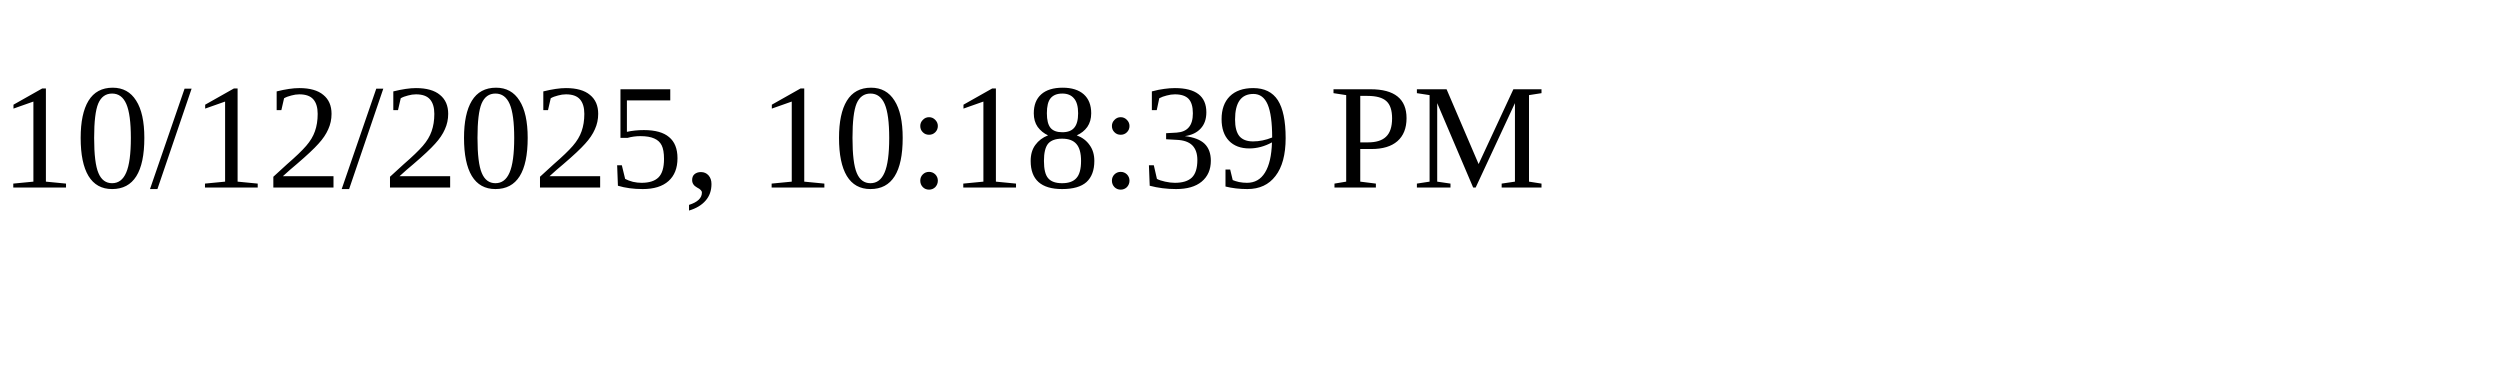
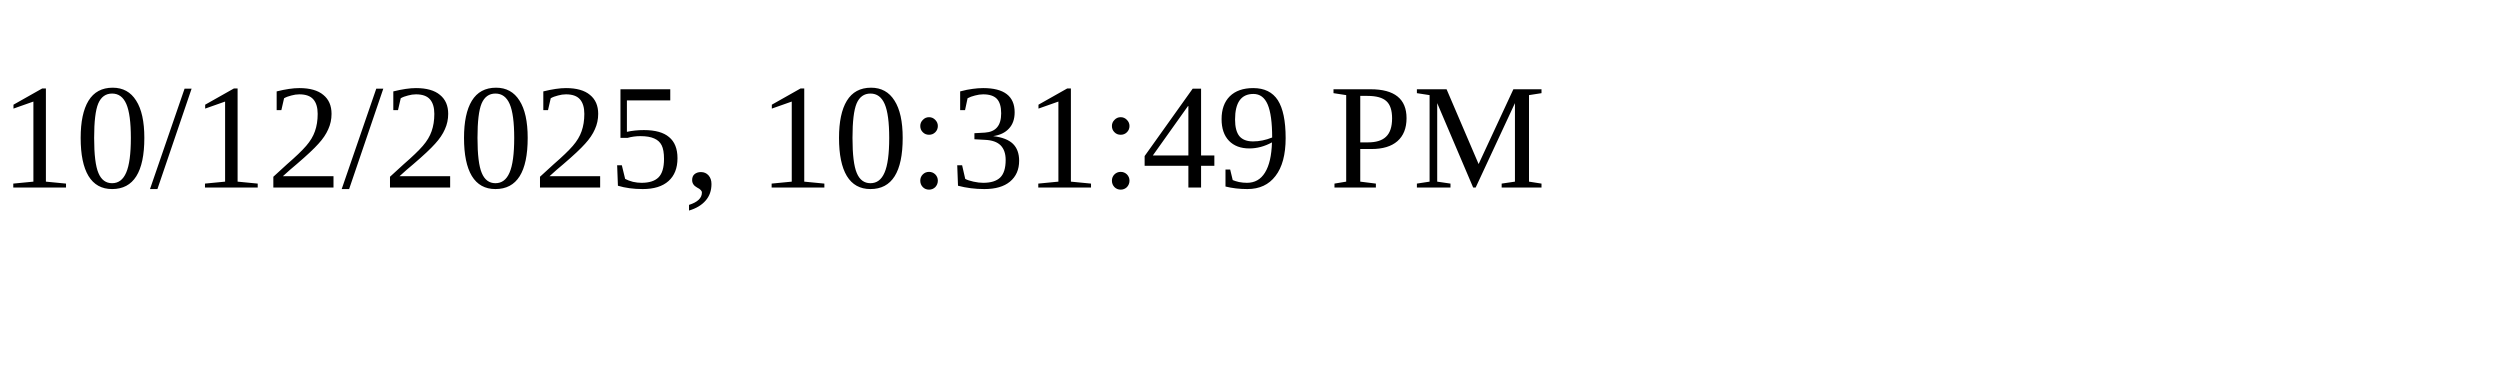
<svg xmlns="http://www.w3.org/2000/svg" height="30" width="200">
-   <text x="0" y="15">10/12/2025, 10:18:39 PM</text>
+   <text x="0" y="15">10/12/2025, 10:31:49 PM</text>
</svg>
